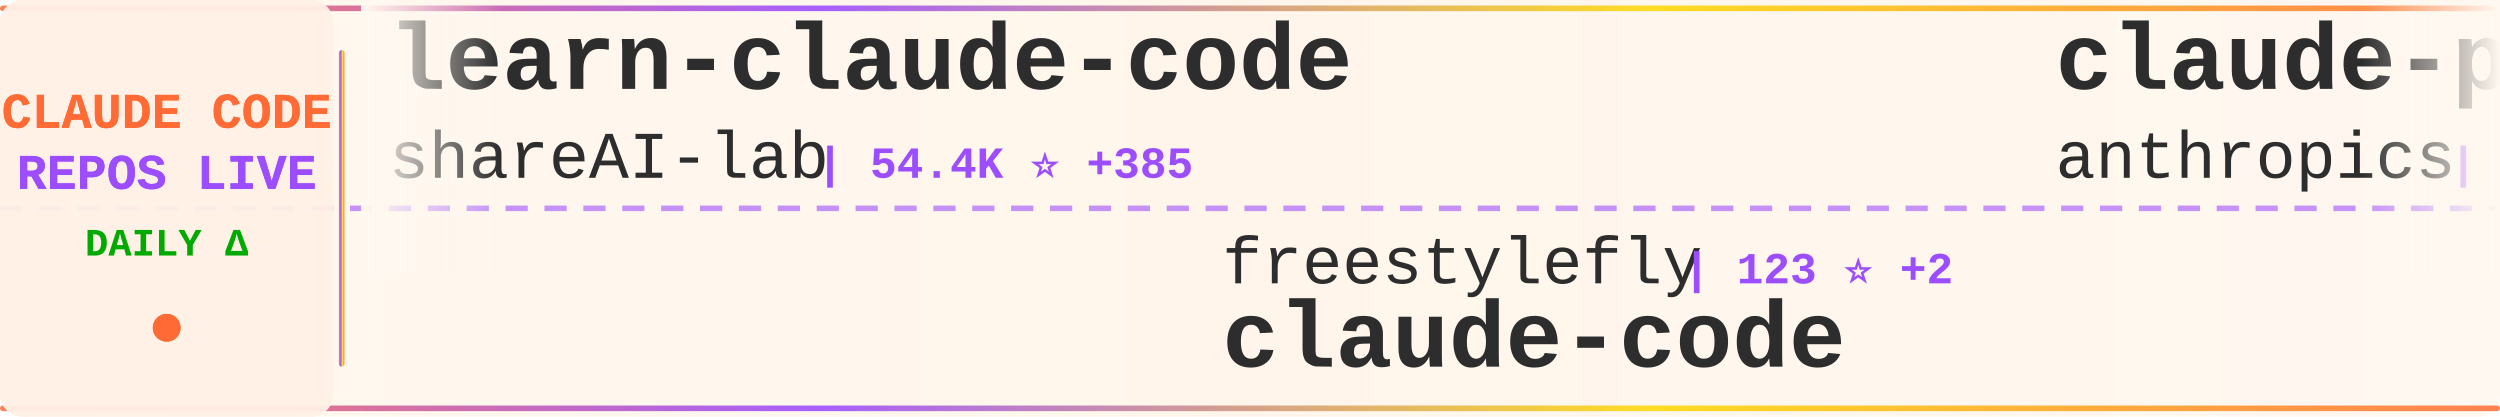
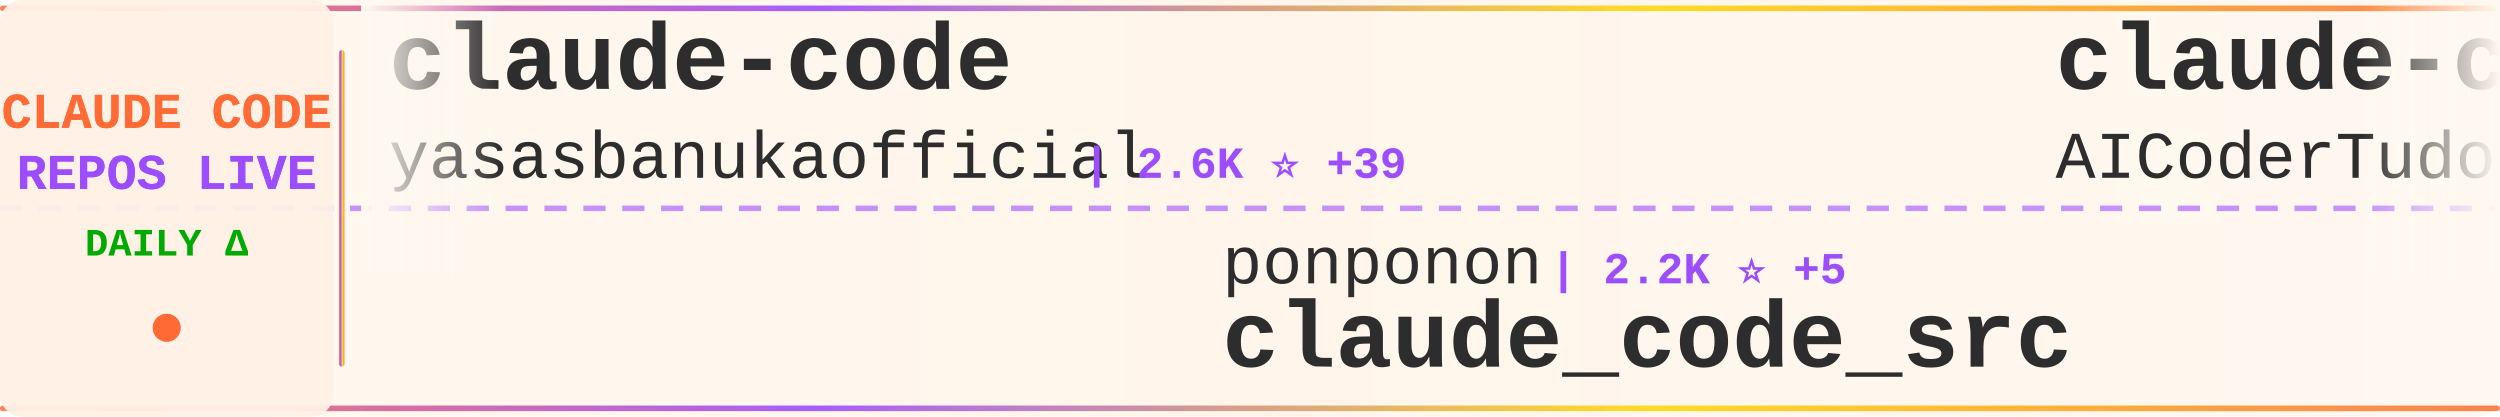
<svg xmlns="http://www.w3.org/2000/svg" width="900" height="150">
  <defs>
    <linearGradient id="tickerBg" x1="0%" y1="0%" x2="100%" y2="0%">
      <stop offset="0%" style="stop-color:#fff8f0;stop-opacity:0.98" />
      <stop offset="50%" style="stop-color:#fff5eb;stop-opacity:1" />
      <stop offset="100%" style="stop-color:#fff8f0;stop-opacity:0.98" />
    </linearGradient>
    <linearGradient id="borderGrad" x1="0%" y1="0%" x2="100%" y2="0%">
      <stop offset="0%" style="stop-color:#FF6B35;stop-opacity:0.85">
        <animate attributeName="stop-opacity" values="0.85;1;0.85" dur="2s" repeatCount="indefinite" />
      </stop>
      <stop offset="33%" style="stop-color:#9C4EFF;stop-opacity:0.9">
        <animate attributeName="stop-opacity" values="0.9;1;0.9" dur="2.2s" repeatCount="indefinite" />
      </stop>
      <stop offset="66%" style="stop-color:#FFD700;stop-opacity:0.85">
        <animate attributeName="stop-opacity" values="0.85;1;0.85" dur="1.8s" repeatCount="indefinite" />
      </stop>
      <stop offset="100%" style="stop-color:#FF6B35;stop-opacity:0.85">
        <animate attributeName="stop-opacity" values="0.85;1;0.85" dur="2s" repeatCount="indefinite" />
      </stop>
    </linearGradient>
    <filter id="textGlow">
      <feGaussianBlur stdDeviation="0.15" result="coloredBlur" />
      <feMerge>
        <feMergeNode in="coloredBlur" />
        <feMergeNode in="SourceGraphic" />
      </feMerge>
    </filter>
    <filter id="metricGlow">
      <feGaussianBlur stdDeviation="0.2" result="coloredBlur" />
      <feMerge>
        <feMergeNode in="coloredBlur" />
        <feMergeNode in="SourceGraphic" />
      </feMerge>
    </filter>
    <linearGradient id="leftFade" x1="0%" y1="0%" x2="100%" y2="0%">
      <stop offset="0%" style="stop-color:#fff8f0;stop-opacity:1" />
      <stop offset="100%" style="stop-color:#fff8f0;stop-opacity:0" />
    </linearGradient>
    <linearGradient id="rightFade" x1="0%" y1="0%" x2="100%" y2="0%">
      <stop offset="0%" style="stop-color:#fff8f0;stop-opacity:0" />
      <stop offset="100%" style="stop-color:#fff8f0;stop-opacity:1" />
    </linearGradient>
  </defs>
  <rect width="900" height="150" fill="url(#tickerBg)" rx="8" />
  <rect x="0" y="2" width="900" height="2" fill="url(#borderGrad)" rx="1" />
  <rect x="0" y="146" width="900" height="2" fill="url(#borderGrad)" rx="1" />
  <line x1="0" y1="75" x2="900" y2="75" stroke="#9C4EFF" stroke-width="2" stroke-dasharray="8 6" opacity="0.6" />
  <rect x="0" y="0" width="120" height="150" fill="#fff0e6" opacity="0.95" rx="8" />
  <text x="60" y="46" font-family="'Courier New', monospace" font-size="18" font-weight="bold" fill="#FF6B35" text-anchor="middle" filter="url(#textGlow)">
    CLAUDE CODE
  </text>
  <text x="60" y="68" font-family="'Courier New', monospace" font-size="18" font-weight="bold" fill="#9C4EFF" text-anchor="middle" filter="url(#textGlow)">
    REPOS LIVE
  </text>
  <text x="60" y="92" font-family="'Courier New', monospace" font-size="14" font-weight="bold" fill="#00aa00" text-anchor="middle">
    DAILY Δ
  </text>
  <circle cx="60" cy="118" r="5" fill="#FF6B35" filter="url(#metricGlow)">
    <animate attributeName="r" values="4;6;4" dur="1.5s" repeatCount="indefinite" />
    <animate attributeName="opacity" values="0.6;1;0.6" dur="1.5s" repeatCount="indefinite" />
  </circle>
  <rect x="122" y="18" width="2" height="114" fill="url(#borderGrad)" rx="1" />
  <clipPath id="tickerClip">
    <rect x="130" y="0" width="770" height="150" />
  </clipPath>
  <g clip-path="url(#tickerClip)">
    <g id="tickerItems">
      <animateTransform attributeName="transform" attributeType="XML" type="translate" from="0 0" to="-3000 0" dur="54s" repeatCount="indefinite" />
      <g transform="translate(0, 0)">
-         <text x="140" y="32" font-family="'Courier New', monospace" font-size="34" font-weight="bold" fill="#2d2d2d">learn-claude-code</text>
-         <text x="140" y="64" font-family="'Courier New', monospace" font-size="24" font-weight="normal" fill="#2d2d2d" opacity="1.0">shareAI-lab</text>
-         <text x="294" y="64" font-family="'Courier New', monospace" font-size="16" font-weight="bold" fill="#9C4EFF"> | 54.4K ⭐ +385</text>
+         <text x="140" y="32" font-family="'Courier New', monospace" font-size="34" font-weight="bold" fill="#2d2d2d">claude-code</text>
+         <text x="140" y="64" font-family="'Courier New', monospace" font-size="24" font-weight="normal" fill="#2d2d2d" opacity="1.0">yasasbanukaofficial</text>
+         <text x="390" y="64" font-family="'Courier New', monospace" font-size="16" font-weight="bold" fill="#9C4EFF"> | 2.6K ⭐ +39</text>
      </g>
      <g transform="translate(300, 0)">
-         <text x="140" y="102" font-family="'Courier New', monospace" font-size="24" font-weight="normal" fill="#2d2d2d" opacity="1.0">freestylefly</text>
-         <text x="306" y="102" font-family="'Courier New', monospace" font-size="16" font-weight="bold" fill="#9C4EFF"> | 123 ⭐ +2</text>
-         <text x="140" y="132" font-family="'Courier New', monospace" font-size="34" font-weight="bold" fill="#2d2d2d">claude-code</text>
+         <text x="140" y="102" font-family="'Courier New', monospace" font-size="24" font-weight="normal" fill="#2d2d2d" opacity="1.0">ponponon</text>
+         <text x="258" y="102" font-family="'Courier New', monospace" font-size="16" font-weight="bold" fill="#9C4EFF"> | 2.2K ⭐ +5</text>
+         <text x="140" y="132" font-family="'Courier New', monospace" font-size="34" font-weight="bold" fill="#2d2d2d">claude_code_src</text>
      </g>
      <g transform="translate(600, 0)">
-         <text x="140" y="32" font-family="'Courier New', monospace" font-size="34" font-weight="bold" fill="#2d2d2d">claude-plugins-official</text>
-         <text x="140" y="64" font-family="'Courier New', monospace" font-size="24" font-weight="normal" fill="#2d2d2d" opacity="1.0">anthropics</text>
-         <text x="282" y="64" font-family="'Courier New', monospace" font-size="16" font-weight="bold" fill="#9C4EFF"> | 17.2K ⭐ +80</text>
+         <text x="140" y="32" font-family="'Courier New', monospace" font-size="34" font-weight="bold" fill="#2d2d2d">claude-code-tudou</text>
+         <text x="140" y="64" font-family="'Courier New', monospace" font-size="24" font-weight="normal" fill="#2d2d2d" opacity="1.0">AICoderTudou</text>
+         <text x="306" y="64" font-family="'Courier New', monospace" font-size="16" font-weight="bold" fill="#9C4EFF"> | 485 ⭐ +2</text>
      </g>
      <g transform="translate(900, 0)">
-         <text x="140" y="102" font-family="'Courier New', monospace" font-size="24" font-weight="normal" fill="#2d2d2d" opacity="1.0">Piebald-AI</text>
-         <text x="282" y="102" font-family="'Courier New', monospace" font-size="16" font-weight="bold" fill="#9C4EFF"> | 9.0K ⭐ +42</text>
-         <text x="140" y="132" font-family="'Courier New', monospace" font-size="34" font-weight="bold" fill="#2d2d2d">claude-code-system-promp...</text>
+         <text x="140" y="102" font-family="'Courier New', monospace" font-size="24" font-weight="normal" fill="#2d2d2d" opacity="1.0">Yeachan-Heo</text>
+         <text x="294" y="102" font-family="'Courier New', monospace" font-size="16" font-weight="bold" fill="#9C4EFF"> | 29.6K ⭐ +263</text>
+         <text x="140" y="132" font-family="'Courier New', monospace" font-size="34" font-weight="bold" fill="#2d2d2d">oh-my-claudecode</text>
      </g>
      <g transform="translate(1200, 0)">
-         <text x="140" y="32" font-family="'Courier New', monospace" font-size="34" font-weight="bold" fill="#2d2d2d">free-claude-code</text>
-         <text x="140" y="64" font-family="'Courier New', monospace" font-size="24" font-weight="normal" fill="#2d2d2d" opacity="1.0">Alishahryar1</text>
-         <text x="306" y="64" font-family="'Courier New', monospace" font-size="16" font-weight="bold" fill="#9C4EFF"> | 1.9K ⭐ +28</text>
+         <text x="140" y="32" font-family="'Courier New', monospace" font-size="34" font-weight="bold" fill="#2d2d2d">claude-coder</text>
+         <text x="140" y="64" font-family="'Courier New', monospace" font-size="24" font-weight="normal" fill="#2d2d2d" opacity="1.0">kodu-ai</text>
+         <text x="246" y="64" font-family="'Courier New', monospace" font-size="16" font-weight="bold" fill="#9C4EFF"> | 5.3K ⭐</text>
      </g>
      <g transform="translate(1500, 0)">
-         <text x="140" y="102" font-family="'Courier New', monospace" font-size="24" font-weight="normal" fill="#2d2d2d" opacity="1.0">isboyjc</text>
-         <text x="246" y="102" font-family="'Courier New', monospace" font-size="16" font-weight="bold" fill="#9C4EFF"> | 150 ⭐ +1</text>
+         <text x="140" y="102" font-family="'Courier New', monospace" font-size="24" font-weight="normal" fill="#2d2d2d" opacity="1.0">RishabhK103</text>
+         <text x="294" y="102" font-family="'Courier New', monospace" font-size="16" font-weight="bold" fill="#9C4EFF"> | 59 ⭐ +1</text>
        <text x="140" y="132" font-family="'Courier New', monospace" font-size="34" font-weight="bold" fill="#2d2d2d">claude-code</text>
      </g>
      <g transform="translate(1800, 0)">
-         <text x="140" y="32" font-family="'Courier New', monospace" font-size="34" font-weight="bold" fill="#2d2d2d">Claude-Code-Usage-Monito...</text>
-         <text x="140" y="64" font-family="'Courier New', monospace" font-size="24" font-weight="normal" fill="#2d2d2d" opacity="1.0">Maciek-roboblog</text>
-         <text x="342" y="64" font-family="'Courier New', monospace" font-size="16" font-weight="bold" fill="#9C4EFF"> | 7.6K ⭐ +16</text>
+         <text x="140" y="32" font-family="'Courier New', monospace" font-size="34" font-weight="bold" fill="#2d2d2d">claude-code-action</text>
+         <text x="140" y="64" font-family="'Courier New', monospace" font-size="24" font-weight="normal" fill="#2d2d2d" opacity="1.0">anthropics</text>
+         <text x="282" y="64" font-family="'Courier New', monospace" font-size="16" font-weight="bold" fill="#9C4EFF"> | 7.1K ⭐ +30</text>
      </g>
      <g transform="translate(2100, 0)">
-         <text x="140" y="102" font-family="'Courier New', monospace" font-size="24" font-weight="normal" fill="#2d2d2d" opacity="1.0">anthropics</text>
-         <text x="282" y="102" font-family="'Courier New', monospace" font-size="16" font-weight="bold" fill="#9C4EFF"> | 119.4K ⭐ +754</text>
-         <text x="140" y="132" font-family="'Courier New', monospace" font-size="34" font-weight="bold" fill="#2d2d2d">skills</text>
+         <text x="140" y="102" font-family="'Courier New', monospace" font-size="24" font-weight="normal" fill="#2d2d2d" opacity="1.0">eyaltoledano</text>
+         <text x="306" y="102" font-family="'Courier New', monospace" font-size="16" font-weight="bold" fill="#9C4EFF"> | 26.6K ⭐ +16</text>
+         <text x="140" y="132" font-family="'Courier New', monospace" font-size="34" font-weight="bold" fill="#2d2d2d">claude-task-master</text>
      </g>
      <g transform="translate(2400, 0)">
-         <text x="140" y="32" font-family="'Courier New', monospace" font-size="34" font-weight="bold" fill="#2d2d2d">claude-code-proxy</text>
-         <text x="140" y="64" font-family="'Courier New', monospace" font-size="24" font-weight="normal" fill="#2d2d2d" opacity="1.0">fuergaosi233</text>
-         <text x="306" y="64" font-family="'Courier New', monospace" font-size="16" font-weight="bold" fill="#9C4EFF"> | 2.4K ⭐ +8</text>
+         <text x="140" y="32" font-family="'Courier New', monospace" font-size="34" font-weight="bold" fill="#2d2d2d">claude-code-analysis</text>
+         <text x="140" y="64" font-family="'Courier New', monospace" font-size="24" font-weight="normal" fill="#2d2d2d" opacity="1.0">liuup</text>
+         <text x="222" y="64" font-family="'Courier New', monospace" font-size="16" font-weight="bold" fill="#9C4EFF"> | 1.7K ⭐ +36</text>
      </g>
      <g transform="translate(2700, 0)">
-         <text x="140" y="102" font-family="'Courier New', monospace" font-size="24" font-weight="normal" fill="#2d2d2d" opacity="1.0">xorespesp</text>
-         <text x="270" y="102" font-family="'Courier New', monospace" font-size="16" font-weight="bold" fill="#9C4EFF"> | 215 ⭐</text>
+         <text x="140" y="102" font-family="'Courier New', monospace" font-size="24" font-weight="normal" fill="#2d2d2d" opacity="1.0">lowcortisolprogrammer</text>
+         <text x="414" y="102" font-family="'Courier New', monospace" font-size="16" font-weight="bold" fill="#9C4EFF"> | 172 ⭐ +1</text>
        <text x="140" y="132" font-family="'Courier New', monospace" font-size="34" font-weight="bold" fill="#2d2d2d">claude-code</text>
      </g>
      <g transform="translate(3000, 0)">
-         <text x="140" y="32" font-family="'Courier New', monospace" font-size="34" font-weight="bold" fill="#2d2d2d">learn-claude-code</text>
-         <text x="140" y="64" font-family="'Courier New', monospace" font-size="24" font-weight="normal" fill="#2d2d2d" opacity="1.0">shareAI-lab</text>
-         <text x="294" y="64" font-family="'Courier New', monospace" font-size="16" font-weight="bold" fill="#9C4EFF"> | 54.4K ⭐ +385</text>
+         <text x="140" y="32" font-family="'Courier New', monospace" font-size="34" font-weight="bold" fill="#2d2d2d">claude-code</text>
+         <text x="140" y="64" font-family="'Courier New', monospace" font-size="24" font-weight="normal" fill="#2d2d2d" opacity="1.0">yasasbanukaofficial</text>
+         <text x="390" y="64" font-family="'Courier New', monospace" font-size="16" font-weight="bold" fill="#9C4EFF"> | 2.6K ⭐ +39</text>
      </g>
      <g transform="translate(3300, 0)">
-         <text x="140" y="102" font-family="'Courier New', monospace" font-size="24" font-weight="normal" fill="#2d2d2d" opacity="1.0">freestylefly</text>
-         <text x="306" y="102" font-family="'Courier New', monospace" font-size="16" font-weight="bold" fill="#9C4EFF"> | 123 ⭐ +2</text>
-         <text x="140" y="132" font-family="'Courier New', monospace" font-size="34" font-weight="bold" fill="#2d2d2d">claude-code</text>
+         <text x="140" y="102" font-family="'Courier New', monospace" font-size="24" font-weight="normal" fill="#2d2d2d" opacity="1.0">ponponon</text>
+         <text x="258" y="102" font-family="'Courier New', monospace" font-size="16" font-weight="bold" fill="#9C4EFF"> | 2.2K ⭐ +5</text>
+         <text x="140" y="132" font-family="'Courier New', monospace" font-size="34" font-weight="bold" fill="#2d2d2d">claude_code_src</text>
      </g>
      <g transform="translate(3600, 0)">
-         <text x="140" y="32" font-family="'Courier New', monospace" font-size="34" font-weight="bold" fill="#2d2d2d">claude-plugins-official</text>
-         <text x="140" y="64" font-family="'Courier New', monospace" font-size="24" font-weight="normal" fill="#2d2d2d" opacity="1.0">anthropics</text>
-         <text x="282" y="64" font-family="'Courier New', monospace" font-size="16" font-weight="bold" fill="#9C4EFF"> | 17.2K ⭐ +80</text>
+         <text x="140" y="32" font-family="'Courier New', monospace" font-size="34" font-weight="bold" fill="#2d2d2d">claude-code-tudou</text>
+         <text x="140" y="64" font-family="'Courier New', monospace" font-size="24" font-weight="normal" fill="#2d2d2d" opacity="1.0">AICoderTudou</text>
+         <text x="306" y="64" font-family="'Courier New', monospace" font-size="16" font-weight="bold" fill="#9C4EFF"> | 485 ⭐ +2</text>
      </g>
      <g transform="translate(3900, 0)">
-         <text x="140" y="102" font-family="'Courier New', monospace" font-size="24" font-weight="normal" fill="#2d2d2d" opacity="1.0">Piebald-AI</text>
-         <text x="282" y="102" font-family="'Courier New', monospace" font-size="16" font-weight="bold" fill="#9C4EFF"> | 9.0K ⭐ +42</text>
-         <text x="140" y="132" font-family="'Courier New', monospace" font-size="34" font-weight="bold" fill="#2d2d2d">claude-code-system-promp...</text>
+         <text x="140" y="102" font-family="'Courier New', monospace" font-size="24" font-weight="normal" fill="#2d2d2d" opacity="1.0">Yeachan-Heo</text>
+         <text x="294" y="102" font-family="'Courier New', monospace" font-size="16" font-weight="bold" fill="#9C4EFF"> | 29.6K ⭐ +263</text>
+         <text x="140" y="132" font-family="'Courier New', monospace" font-size="34" font-weight="bold" fill="#2d2d2d">oh-my-claudecode</text>
      </g>
    </g>
  </g>
  <rect x="130" y="0" width="50" height="100" fill="url(#leftFade)" />
  <rect x="850" y="0" width="50" height="100" fill="url(#rightFade)" />
</svg>
